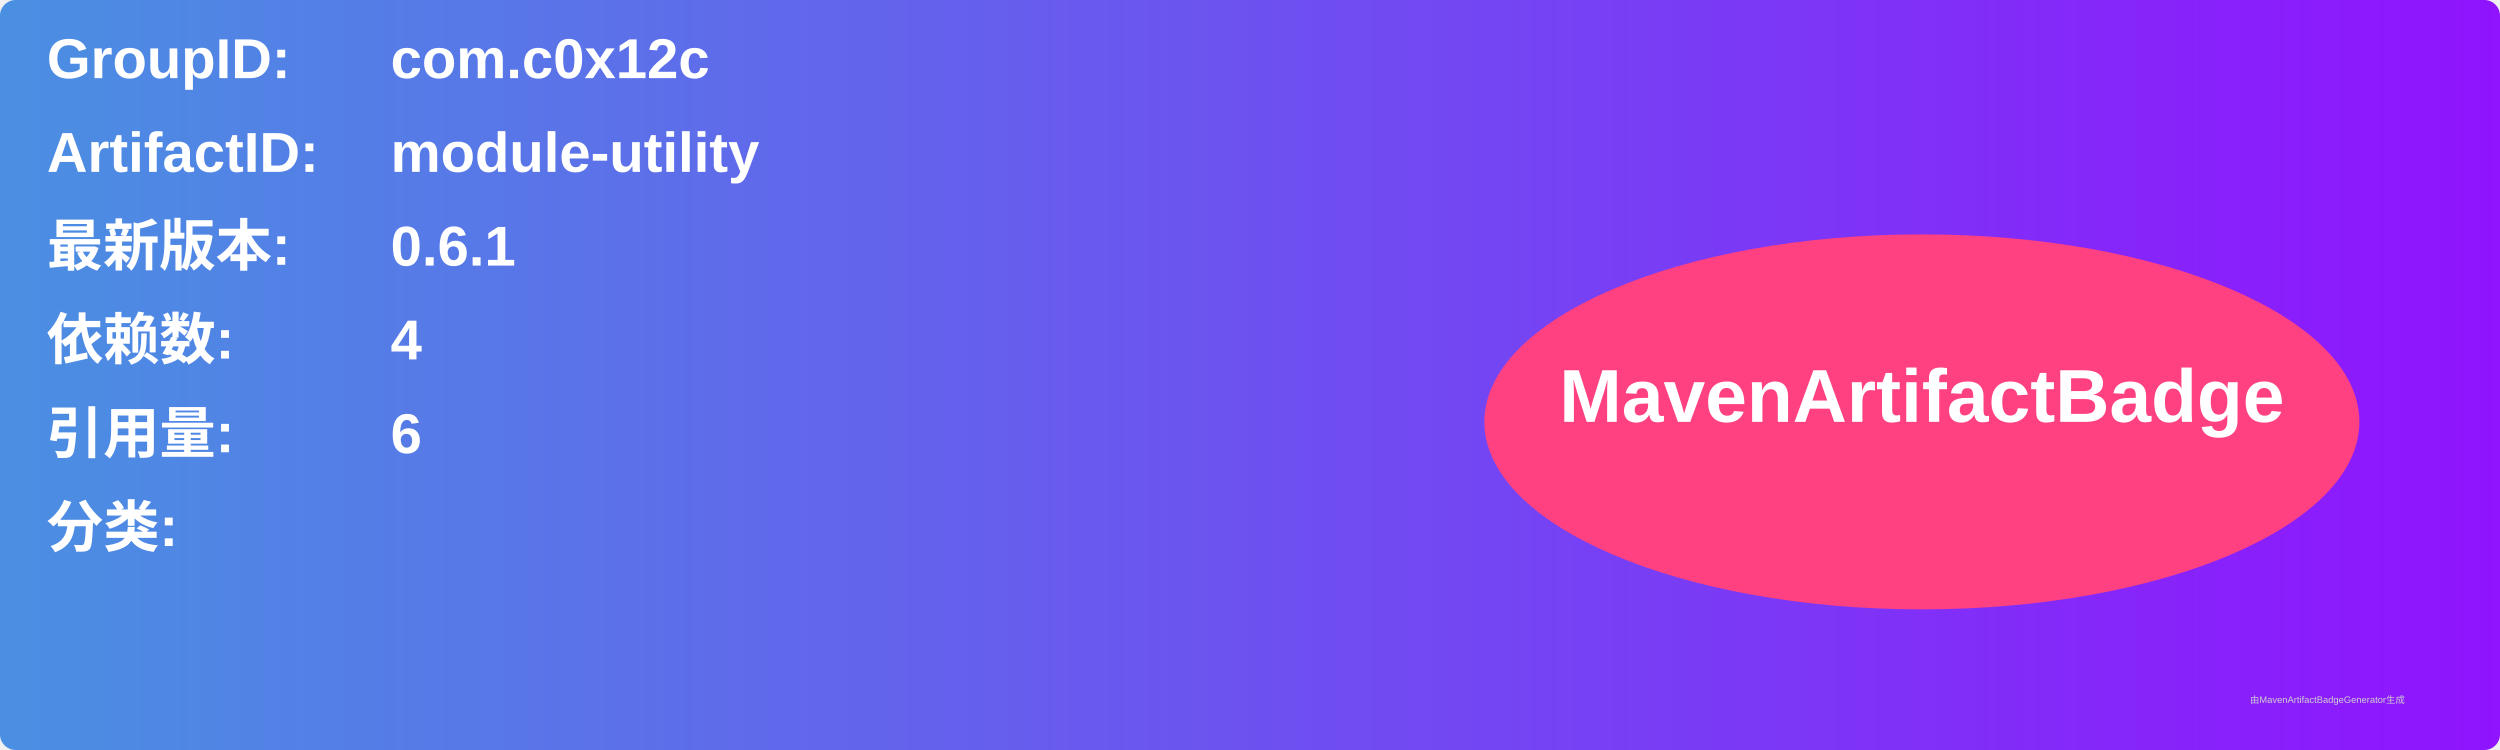
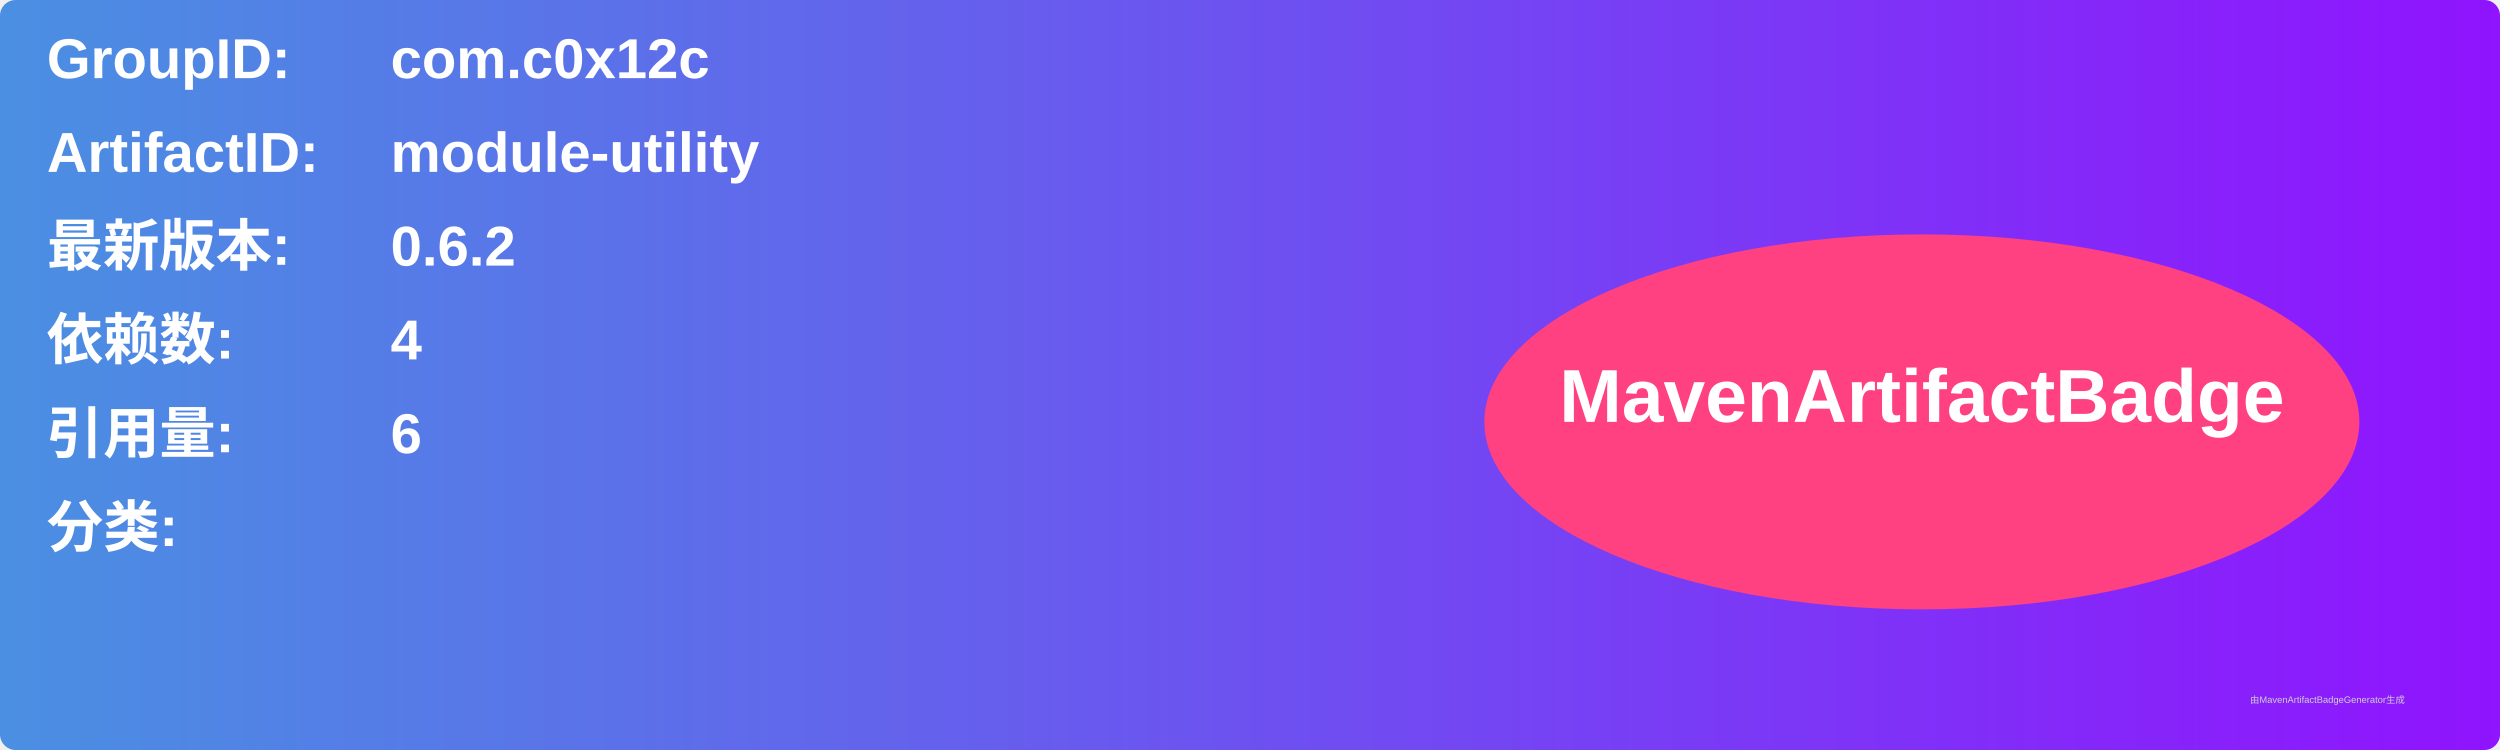
<svg xmlns="http://www.w3.org/2000/svg" width="800" height="240" viewBox="0 0 800 240">
  <linearGradient id="grad" x1="0%" y1="0%" x2="100%" y2="0%">
    <stop offset="0%" stop-color="#4a90e2" />
    <stop offset="100%" stop-color="#9013fe" />
  </linearGradient>
  <rect width="100%" height="100%" rx="5" ry="5" fill="url(#grad)" />
  <g transform="translate(15, 15)">
    <text x="0" y="10" font-family="Arial" font-size="18" fill="white" font-weight="bold" width="260">GroupID:</text>
    <text x="110" y="10" font-family="Arial" font-size="18" fill="white" font-weight="bold" width="460">com.c0x12c</text>
    <text x="0" y="40" font-family="Arial" font-size="18" fill="white" font-weight="bold" width="260">ArtifactID:</text>
    <text x="110" y="40" font-family="Arial" font-size="18" fill="white" font-weight="bold" width="460">module-utility</text>
    <text x="0" y="70" font-family="Arial" font-size="18" fill="white" font-weight="bold">最新版本:</text>
    <text x="110" y="70" font-family="Arial" font-size="18" fill="white" font-weight="bold">
-       <tspan font-weight="bold">0.6.1</tspan>
+       <tspan font-weight="bold">0.6.2</tspan>
    </text>
    <text x="0" y="100" font-family="Arial" font-size="18" fill="white" font-weight="bold">依赖数: </text>
    <text x="110" y="100" font-family="Arial" font-size="18" fill="white">
      <tspan font-weight="bold">4</tspan>
    </text>
    <text x="0" y="130" font-family="Arial" font-size="18" fill="white" font-weight="bold">引用量: </text>
    <text x="110" y="130" font-family="Arial" font-size="18" fill="white">
      <tspan font-weight="bold">6</tspan>
    </text>
    <text x="0" y="160" font-family="Arial" font-size="18" fill="white" font-weight="bold">分类:</text>
    <text x="10" y="190" font-family="Arial" font-size="10" fill="white">
      <tspan font-weight="bold" />
    </text>
    <ellipse cx="600" cy="120" rx="140" ry="60" fill="#ff4081" />
    <text x="600" y="120" text-anchor="middle" font-family="Arial" font-size="24" fill="white" font-weight="bold">MavenArtifactBadge</text>
  </g>
  <text x="720" y="225" font-family="Arial" font-size="3" fill="#d0d0d0">由MavenArtifactBadgeGenerator生成</text>
</svg>
